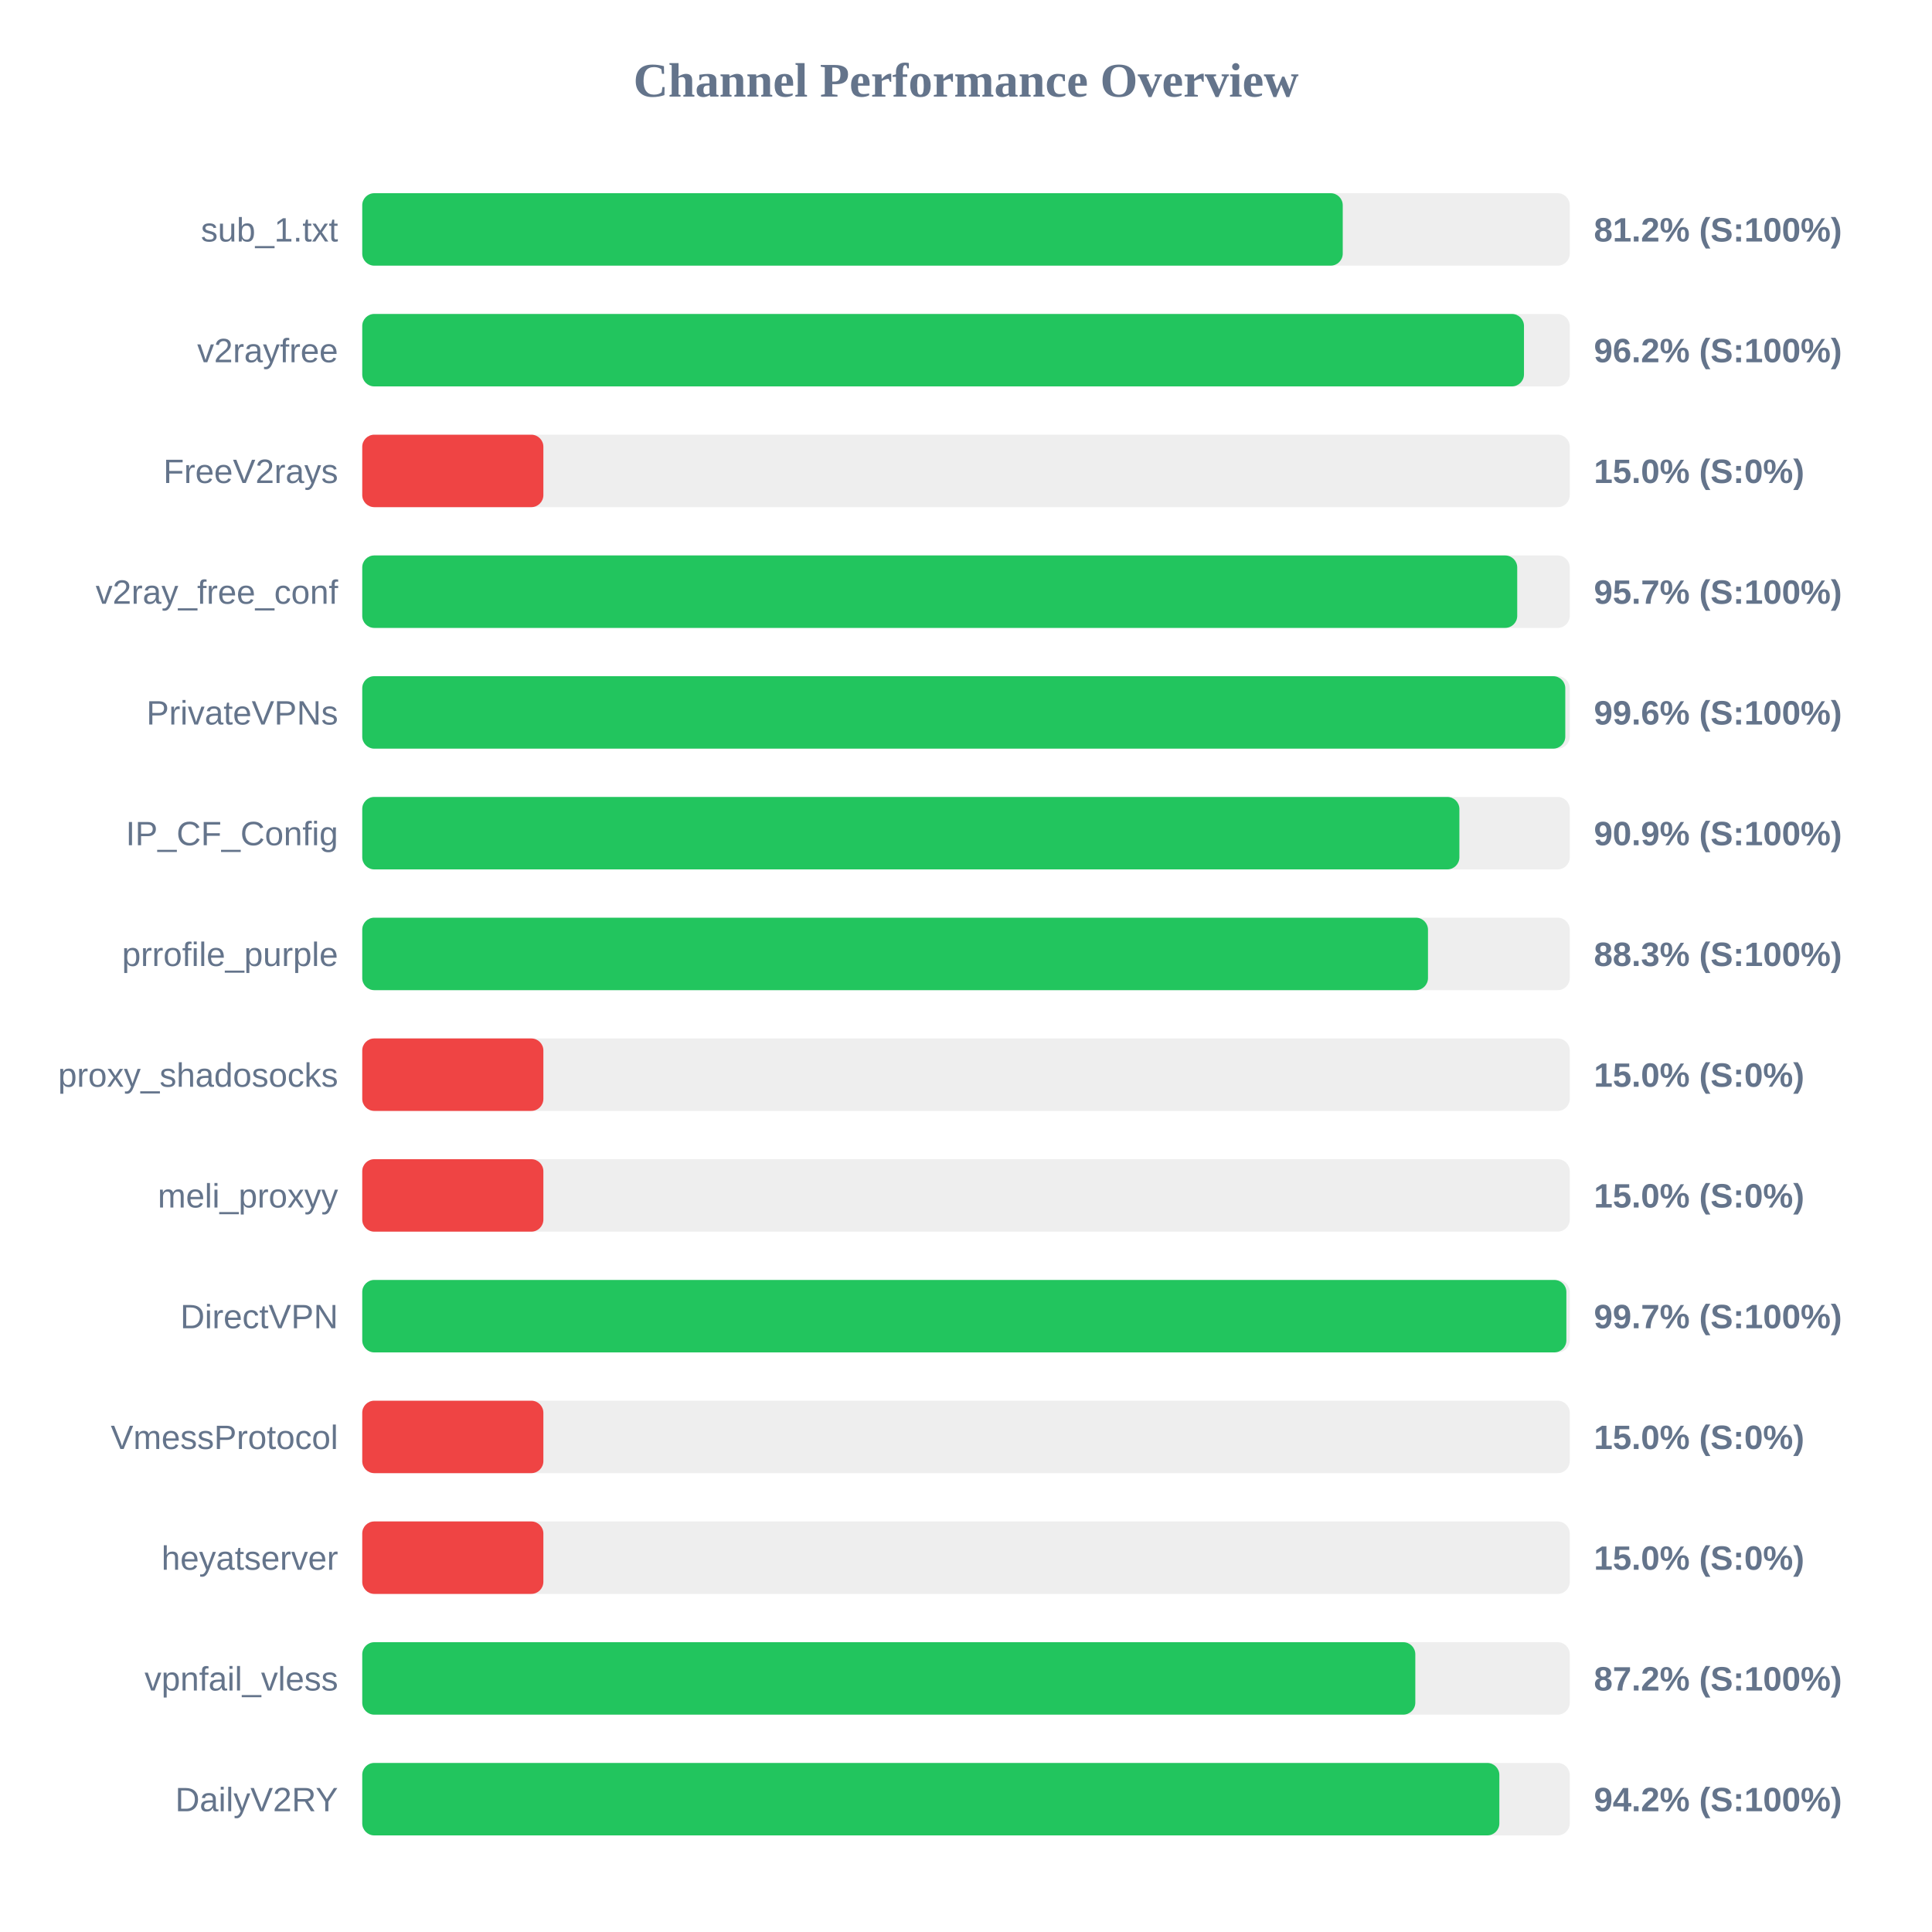
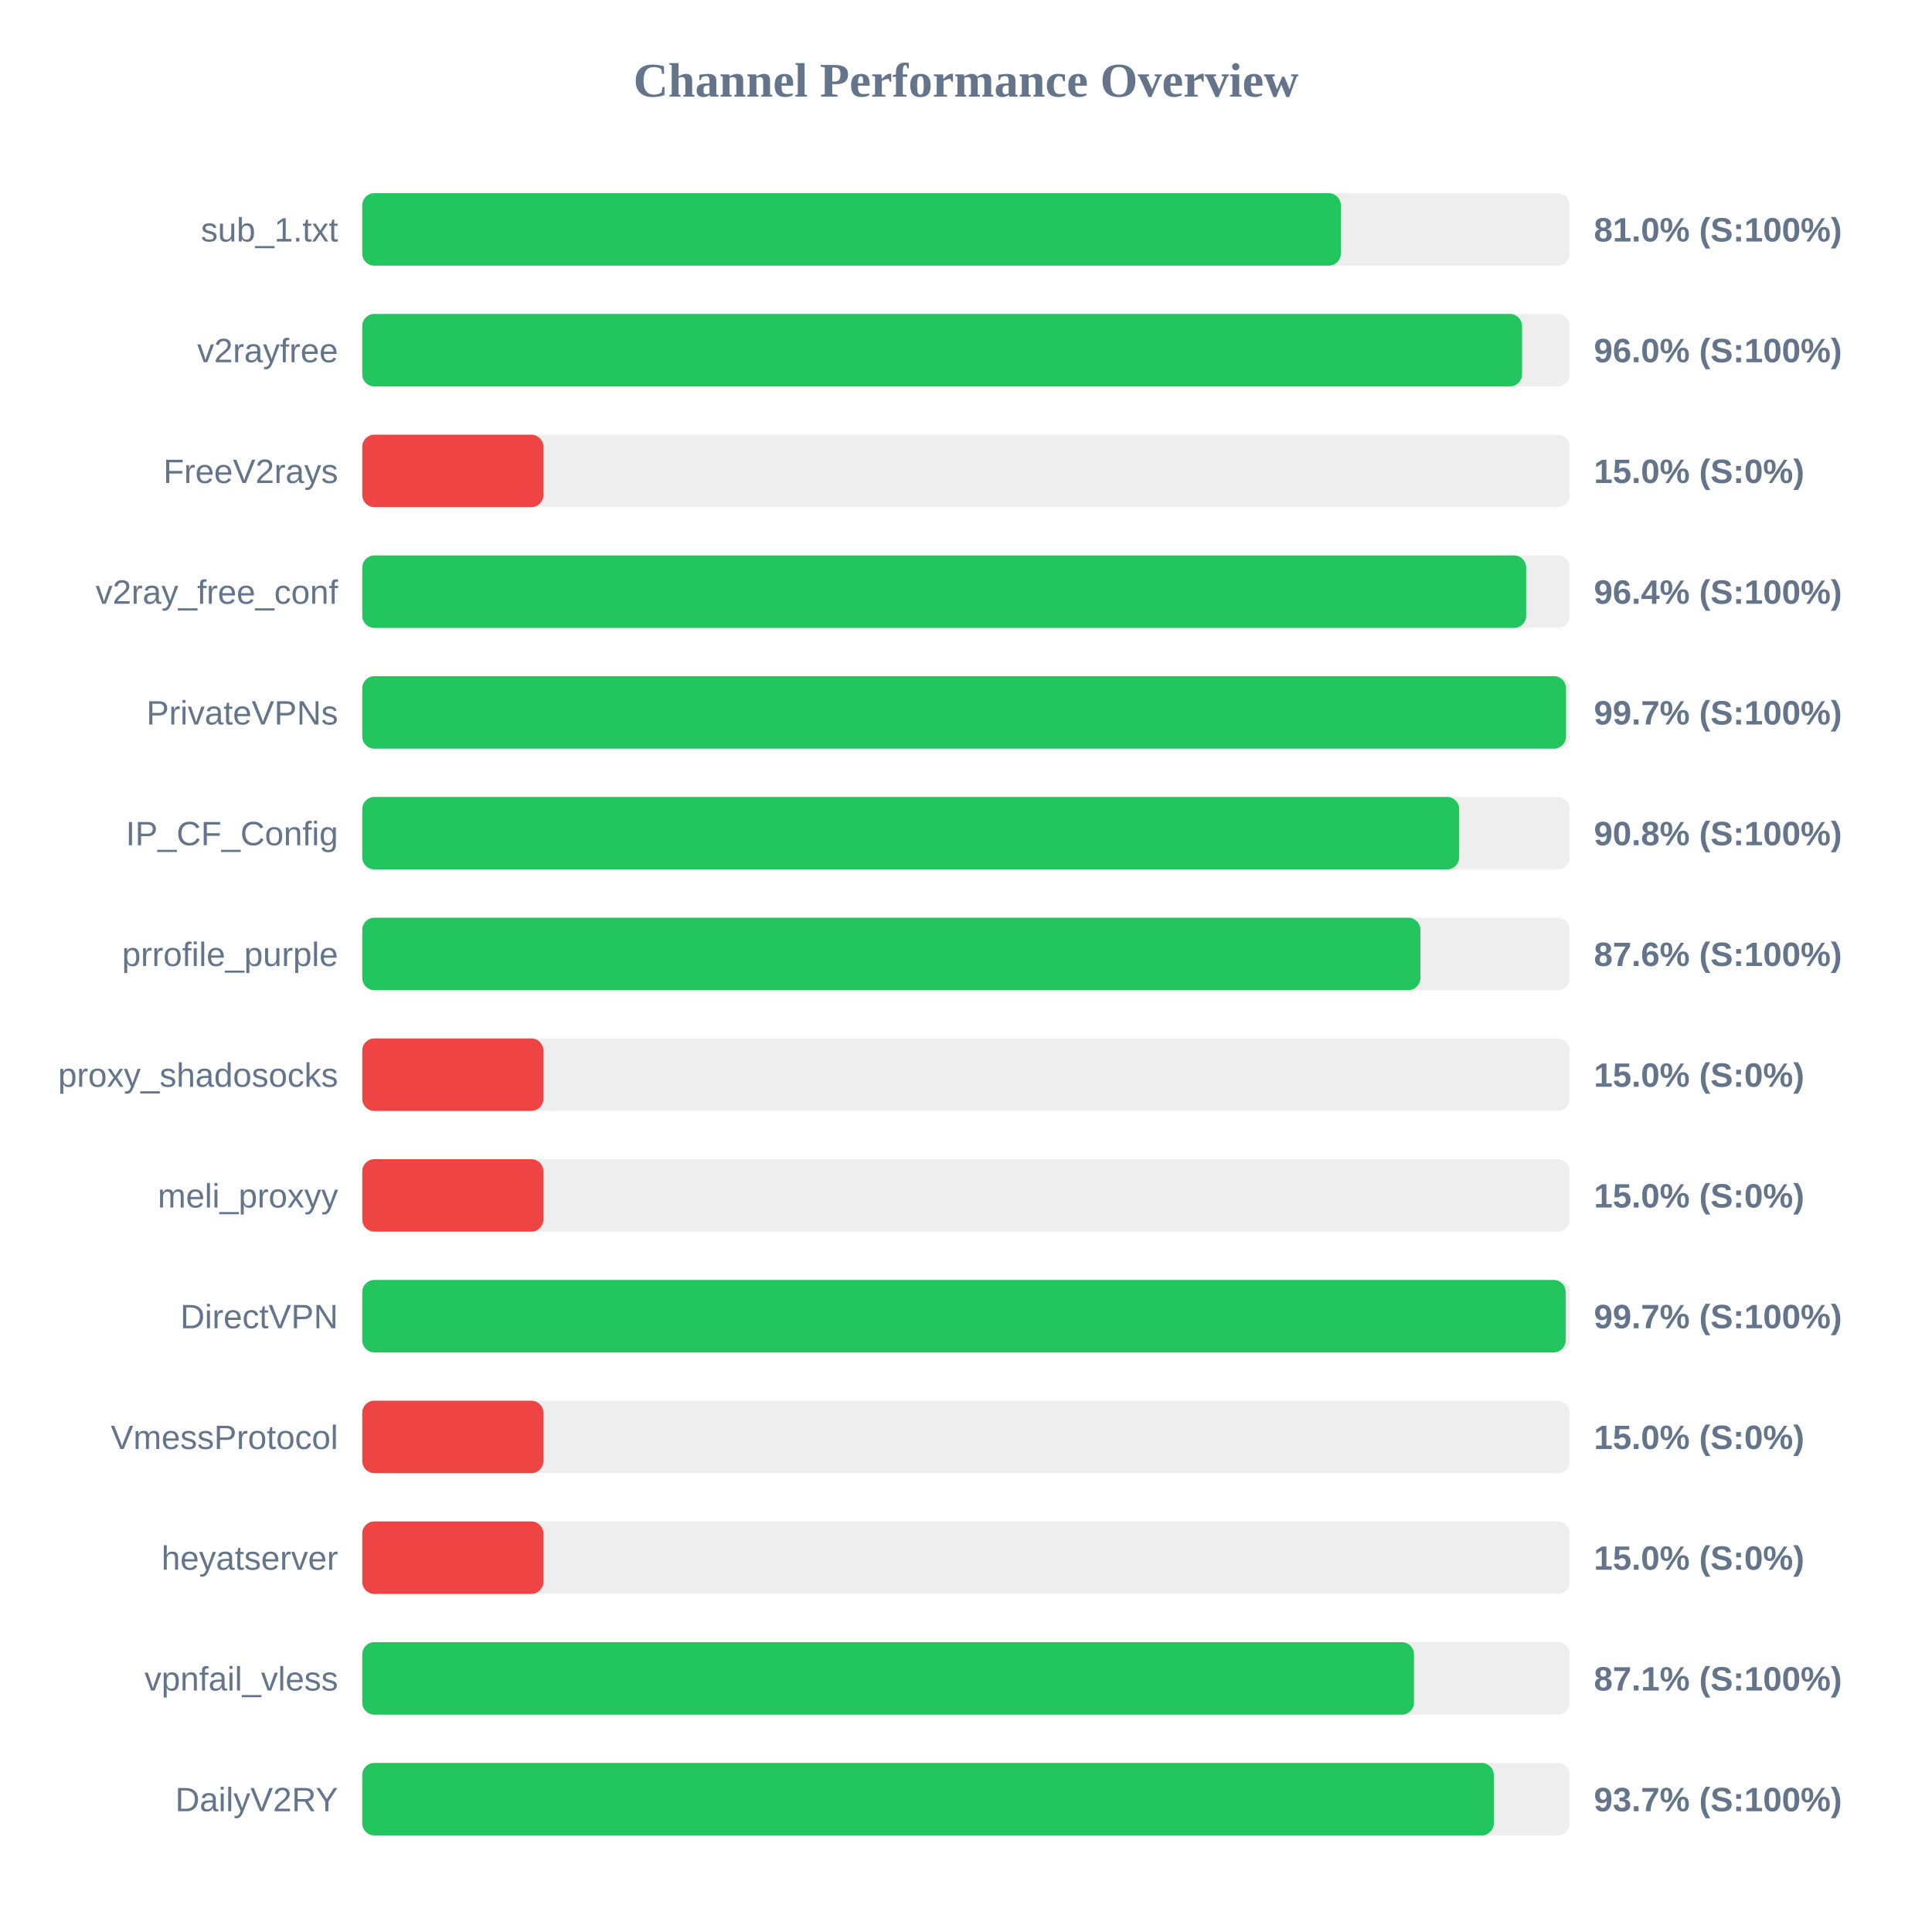
<svg xmlns="http://www.w3.org/2000/svg" width="800" height="800" version="1.1">
  <style>
        .row { font: 14px Arial; fill: #64748b; }
        .score { font: bold 14px Arial; fill: #64748b; }
    </style>
  <text x="400" y="40" text-anchor="middle" font-size="20px" font-weight="bold" fill="#64748b">Channel Performance Overview</text>
  <rect x="150" y="80" width="500" height="30" fill="#eee" rx="5" />
-   <rect x="150" y="80" width="406.0" height="30" fill="#22c55e" rx="5" />
+   <rect x="150" y="80" width="405.2" height="30" fill="#22c55e" rx="5" />
  <text x="140" y="100" text-anchor="end" class="row">sub_1.txt</text>
-   <text x="660" y="100" text-anchor="start" class="score">81.2% (S:100%)</text>
+   <text x="660" y="100" text-anchor="start" class="score">81.0% (S:100%)</text>
  <rect x="150" y="130" width="500" height="30" fill="#eee" rx="5" />
-   <rect x="150" y="130" width="481.05" height="30" fill="#22c55e" rx="5" />
+   <rect x="150" y="130" width="480.25" height="30" fill="#22c55e" rx="5" />
  <text x="140" y="150" text-anchor="end" class="row">v2rayfree</text>
-   <text x="660" y="150" text-anchor="start" class="score">96.2% (S:100%)</text>
+   <text x="660" y="150" text-anchor="start" class="score">96.0% (S:100%)</text>
  <rect x="150" y="180" width="500" height="30" fill="#eee" rx="5" />
  <rect x="150" y="180" width="75.0" height="30" fill="#ef4444" rx="5" />
  <text x="140" y="200" text-anchor="end" class="row">FreeV2rays</text>
  <text x="660" y="200" text-anchor="start" class="score">15.0% (S:0%)</text>
  <rect x="150" y="230" width="500" height="30" fill="#eee" rx="5" />
-   <rect x="150" y="230" width="478.25" height="30" fill="#22c55e" rx="5" />
+   <rect x="150" y="230" width="481.95" height="30" fill="#22c55e" rx="5" />
  <text x="140" y="250" text-anchor="end" class="row">v2ray_free_conf</text>
-   <text x="660" y="250" text-anchor="start" class="score">95.7% (S:100%)</text>
+   <text x="660" y="250" text-anchor="start" class="score">96.4% (S:100%)</text>
  <rect x="150" y="280" width="500" height="30" fill="#eee" rx="5" />
-   <rect x="150" y="280" width="498.15" height="30" fill="#22c55e" rx="5" />
+   <rect x="150" y="280" width="498.45" height="30" fill="#22c55e" rx="5" />
  <text x="140" y="300" text-anchor="end" class="row">PrivateVPNs</text>
-   <text x="660" y="300" text-anchor="start" class="score">99.6% (S:100%)</text>
+   <text x="660" y="300" text-anchor="start" class="score">99.7% (S:100%)</text>
  <rect x="150" y="330" width="500" height="30" fill="#eee" rx="5" />
-   <rect x="150" y="330" width="454.3" height="30" fill="#22c55e" rx="5" />
+   <rect x="150" y="330" width="454.2" height="30" fill="#22c55e" rx="5" />
  <text x="140" y="350" text-anchor="end" class="row">IP_CF_Config</text>
-   <text x="660" y="350" text-anchor="start" class="score">90.9% (S:100%)</text>
+   <text x="660" y="350" text-anchor="start" class="score">90.8% (S:100%)</text>
  <rect x="150" y="380" width="500" height="30" fill="#eee" rx="5" />
-   <rect x="150" y="380" width="441.3" height="30" fill="#22c55e" rx="5" />
+   <rect x="150" y="380" width="438.15" height="30" fill="#22c55e" rx="5" />
  <text x="140" y="400" text-anchor="end" class="row">prrofile_purple</text>
-   <text x="660" y="400" text-anchor="start" class="score">88.3% (S:100%)</text>
+   <text x="660" y="400" text-anchor="start" class="score">87.6% (S:100%)</text>
  <rect x="150" y="430" width="500" height="30" fill="#eee" rx="5" />
  <rect x="150" y="430" width="75.0" height="30" fill="#ef4444" rx="5" />
  <text x="140" y="450" text-anchor="end" class="row">proxy_shadosocks</text>
  <text x="660" y="450" text-anchor="start" class="score">15.0% (S:0%)</text>
  <rect x="150" y="480" width="500" height="30" fill="#eee" rx="5" />
  <rect x="150" y="480" width="75.0" height="30" fill="#ef4444" rx="5" />
  <text x="140" y="500" text-anchor="end" class="row">meli_proxyy</text>
  <text x="660" y="500" text-anchor="start" class="score">15.0% (S:0%)</text>
  <rect x="150" y="530" width="500" height="30" fill="#eee" rx="5" />
-   <rect x="150" y="530" width="498.6" height="30" fill="#22c55e" rx="5" />
+   <rect x="150" y="530" width="498.3" height="30" fill="#22c55e" rx="5" />
  <text x="140" y="550" text-anchor="end" class="row">DirectVPN</text>
  <text x="660" y="550" text-anchor="start" class="score">99.7% (S:100%)</text>
  <rect x="150" y="580" width="500" height="30" fill="#eee" rx="5" />
  <rect x="150" y="580" width="75.0" height="30" fill="#ef4444" rx="5" />
  <text x="140" y="600" text-anchor="end" class="row">VmessProtocol</text>
  <text x="660" y="600" text-anchor="start" class="score">15.0% (S:0%)</text>
  <rect x="150" y="630" width="500" height="30" fill="#eee" rx="5" />
  <rect x="150" y="630" width="75.0" height="30" fill="#ef4444" rx="5" />
  <text x="140" y="650" text-anchor="end" class="row">heyatserver</text>
  <text x="660" y="650" text-anchor="start" class="score">15.0% (S:0%)</text>
  <rect x="150" y="680" width="500" height="30" fill="#eee" rx="5" />
-   <rect x="150" y="680" width="436.05" height="30" fill="#22c55e" rx="5" />
+   <rect x="150" y="680" width="435.5" height="30" fill="#22c55e" rx="5" />
  <text x="140" y="700" text-anchor="end" class="row">vpnfail_vless</text>
-   <text x="660" y="700" text-anchor="start" class="score">87.2% (S:100%)</text>
+   <text x="660" y="700" text-anchor="start" class="score">87.1% (S:100%)</text>
  <rect x="150" y="730" width="500" height="30" fill="#eee" rx="5" />
-   <rect x="150" y="730" width="470.85" height="30" fill="#22c55e" rx="5" />
+   <rect x="150" y="730" width="468.55" height="30" fill="#22c55e" rx="5" />
  <text x="140" y="750" text-anchor="end" class="row">DailyV2RY</text>
-   <text x="660" y="750" text-anchor="start" class="score">94.2% (S:100%)</text>
+   <text x="660" y="750" text-anchor="start" class="score">93.7% (S:100%)</text>
</svg>
